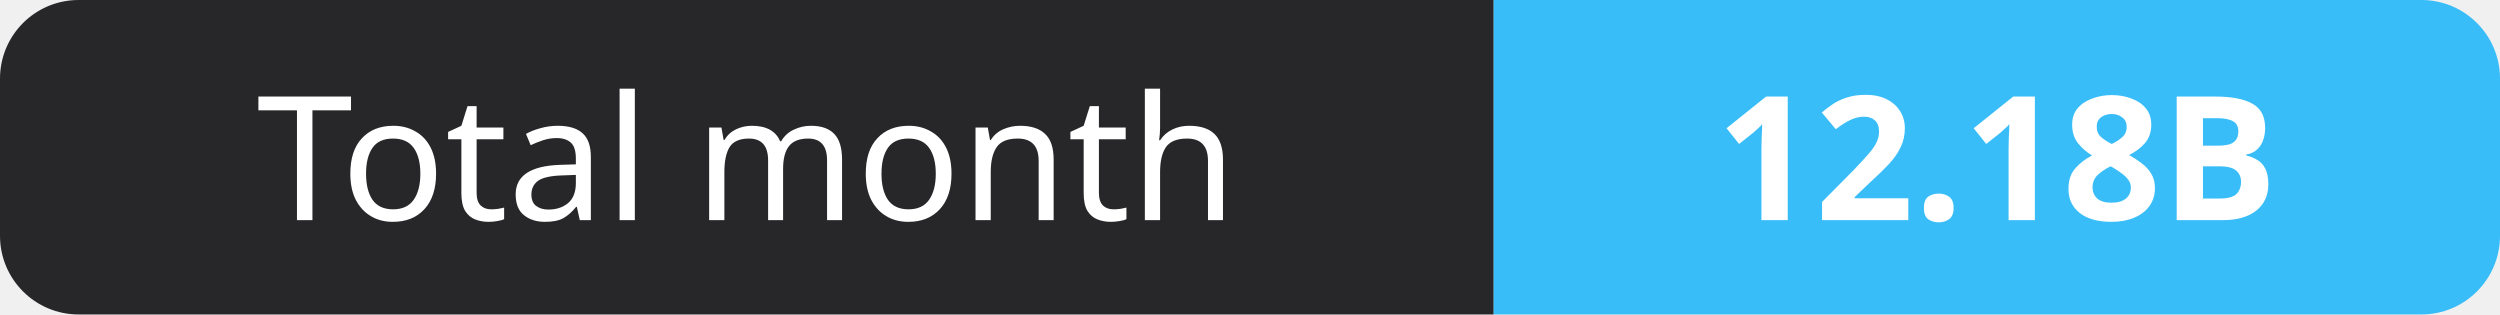
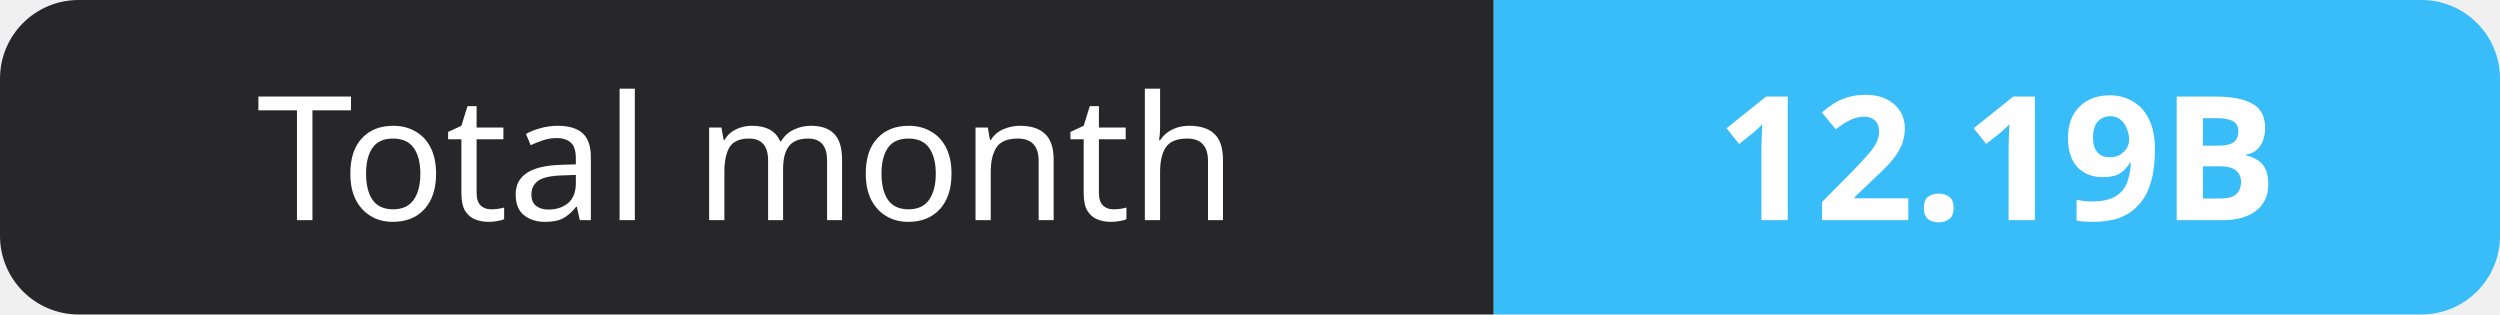
- <svg xmlns="http://www.w3.org/2000/svg" width="159" height="20" role="img" aria-label="Total month: 12.18B">
+ <svg xmlns="http://www.w3.org/2000/svg" width="159" height="20" role="img" aria-label="Total month: 12.19B">
  <clipPath id="r">
    <rect width="159" height="20" rx="5" fill="#fff" />
  </clipPath>
  <g clip-path="url(#r)">
    <rect width="95" height="20" fill="#27272a" />
    <rect x="95" width="64" height="20" fill="#38bdf8" />
  </g>
  <g fill="#fff" text-anchor="middle" font-family="Verdana,Geneva,sans-serif" font-size="11">
    <text x="47.5" y="14">Total month</text>
-     <text x="127.0" y="14" font-weight="700">12.18B</text>
+     <text x="127.0" y="14" font-weight="700">12.19B</text>
  </g>
</svg>
